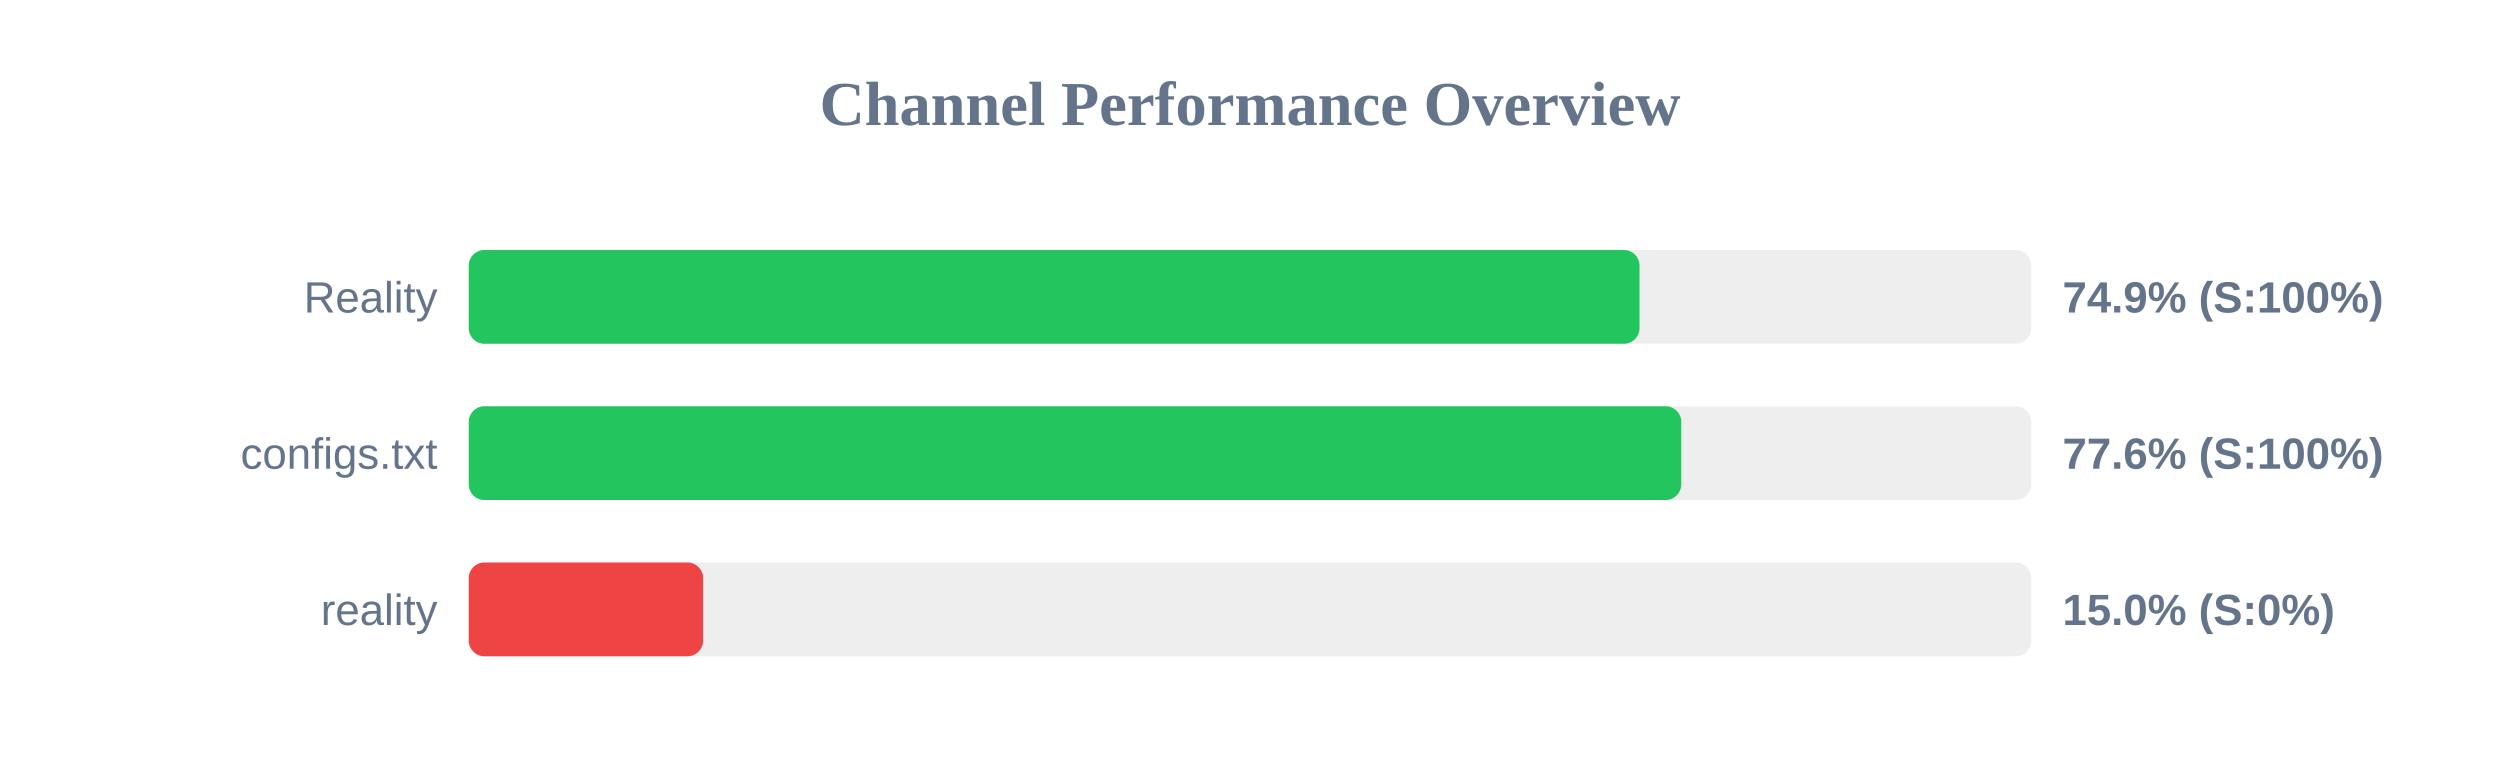
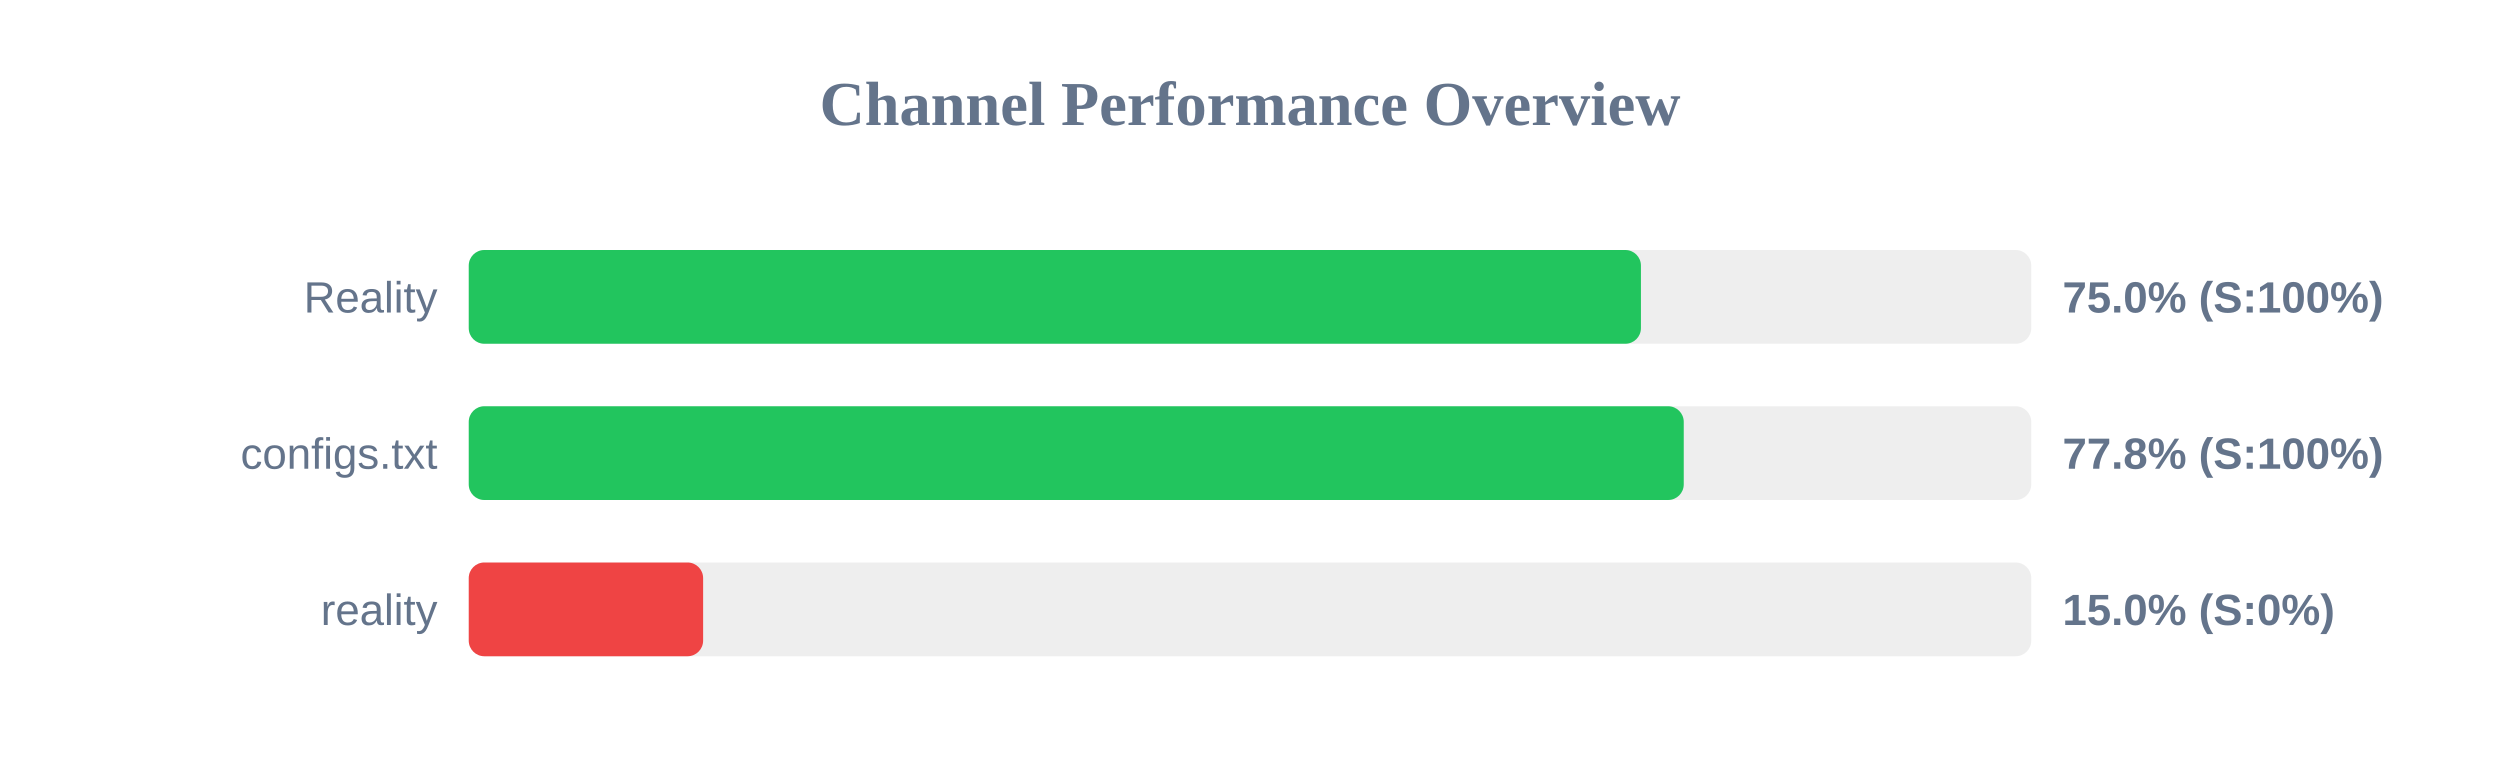
<svg xmlns="http://www.w3.org/2000/svg" width="800" height="250" version="1.1">
  <style>
        .row { font: 14px Arial; fill: #64748b; }
        .score { font: bold 14px Arial; fill: #64748b; }
    </style>
  <text x="400" y="40" text-anchor="middle" font-size="20px" font-weight="bold" fill="#64748b">Channel Performance Overview</text>
  <rect x="150" y="80" width="500" height="30" fill="#eee" rx="5" />
-   <rect x="150" y="80" width="374.65" height="30" fill="#22c55e" rx="5" />
+   <rect x="150" y="80" width="375.1" height="30" fill="#22c55e" rx="5" />
  <text x="140" y="100" text-anchor="end" class="row">Reality</text>
-   <text x="660" y="100" text-anchor="start" class="score">74.9% (S:100%)</text>
+   <text x="660" y="100" text-anchor="start" class="score">75.0% (S:100%)</text>
  <rect x="150" y="130" width="500" height="30" fill="#eee" rx="5" />
-   <rect x="150" y="130" width="388.0" height="30" fill="#22c55e" rx="5" />
+   <rect x="150" y="130" width="388.8" height="30" fill="#22c55e" rx="5" />
  <text x="140" y="150" text-anchor="end" class="row">configs.txt</text>
-   <text x="660" y="150" text-anchor="start" class="score">77.6% (S:100%)</text>
+   <text x="660" y="150" text-anchor="start" class="score">77.8% (S:100%)</text>
  <rect x="150" y="180" width="500" height="30" fill="#eee" rx="5" />
  <rect x="150" y="180" width="75.0" height="30" fill="#ef4444" rx="5" />
  <text x="140" y="200" text-anchor="end" class="row">reality</text>
  <text x="660" y="200" text-anchor="start" class="score">15.0% (S:0%)</text>
</svg>
